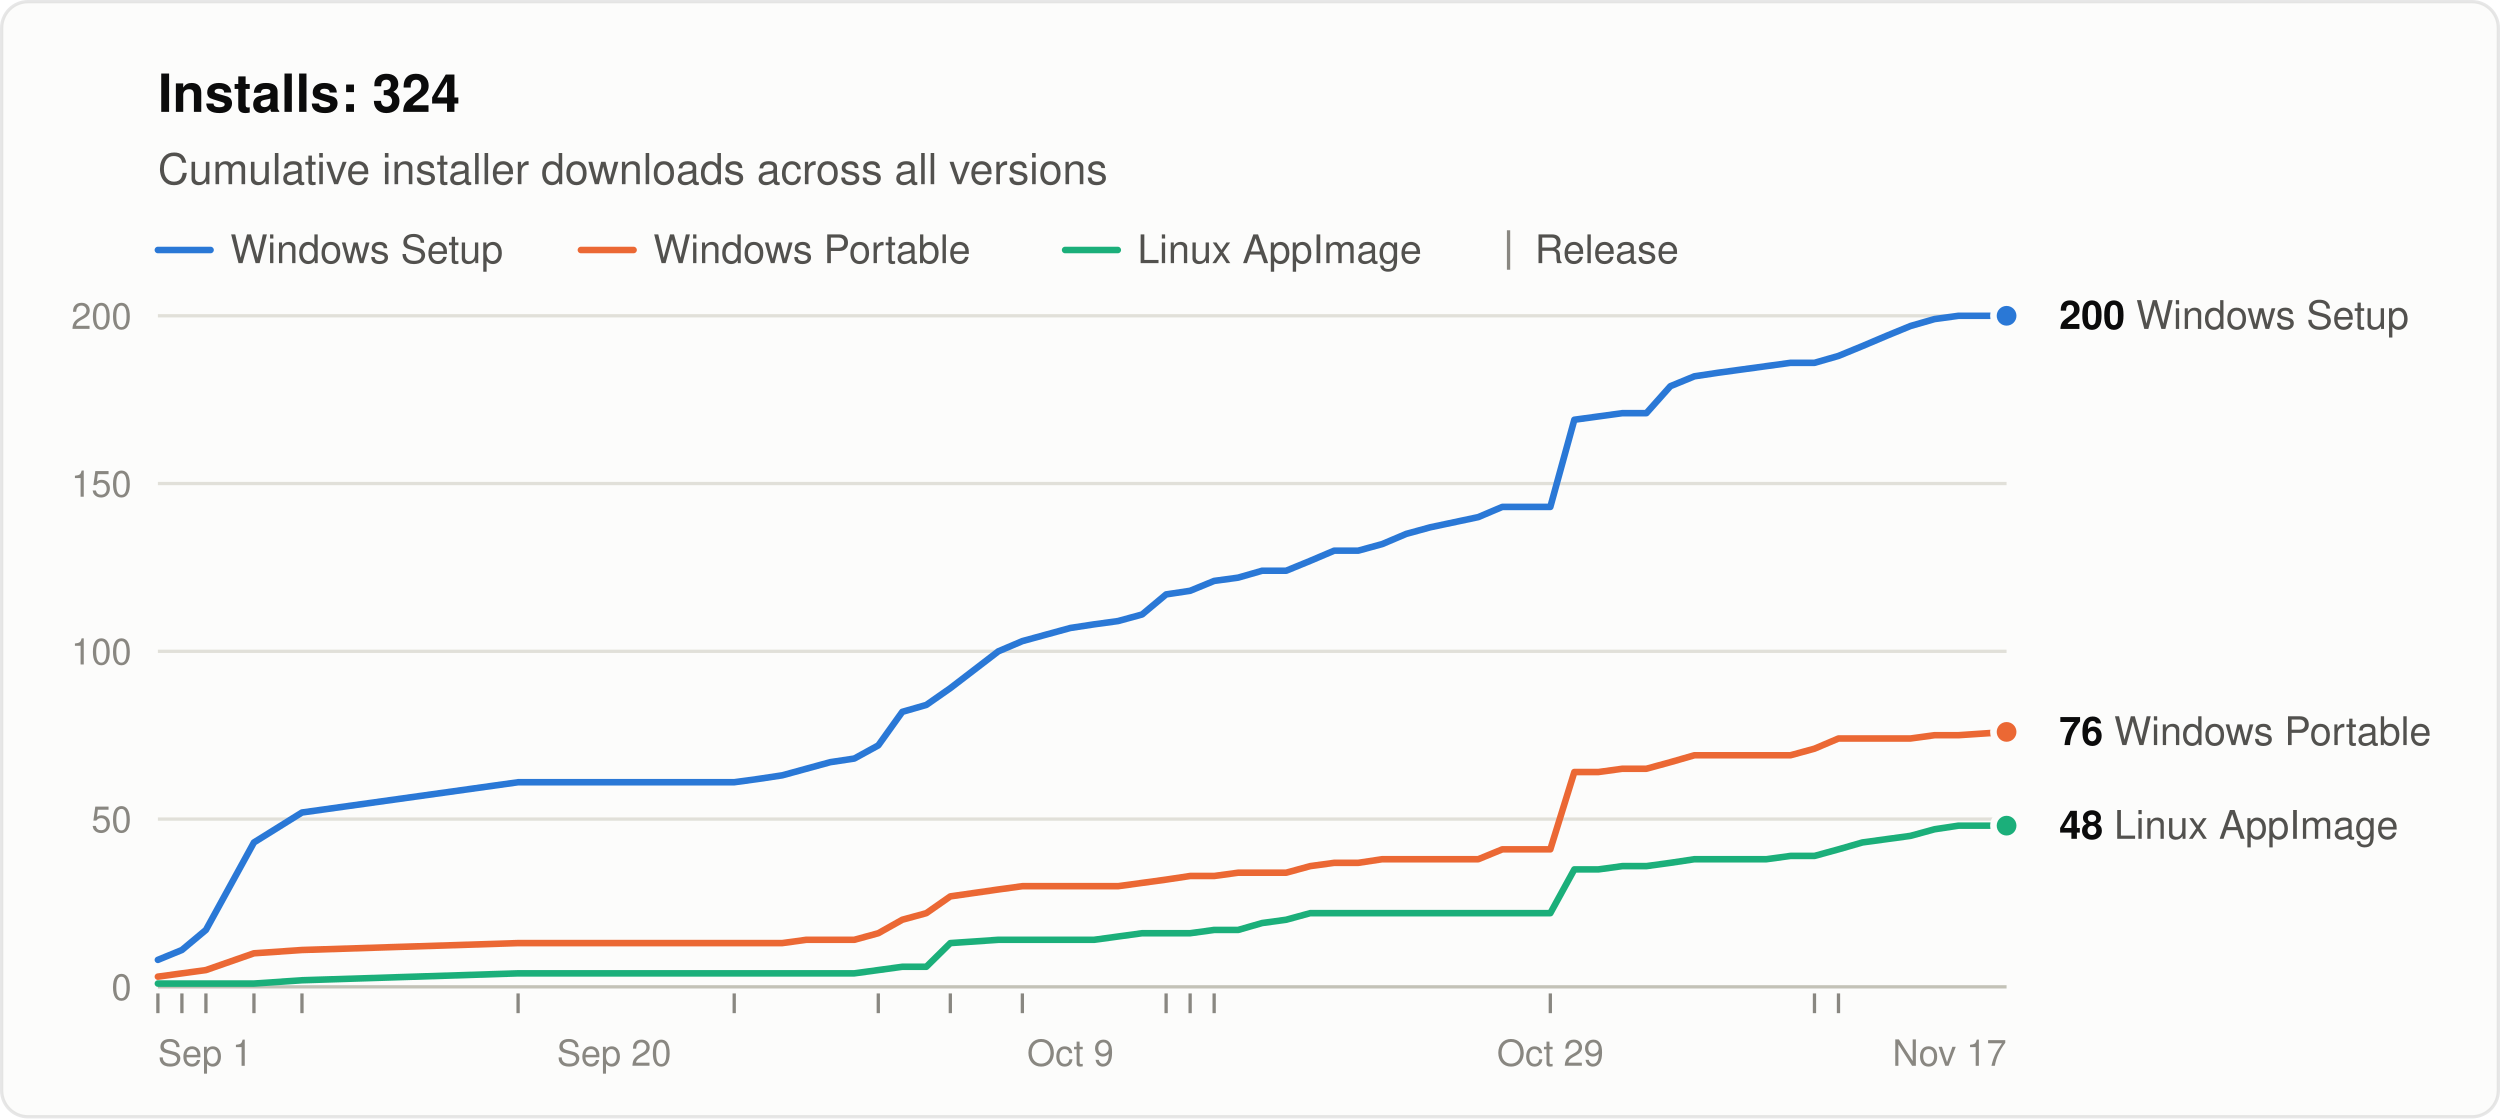
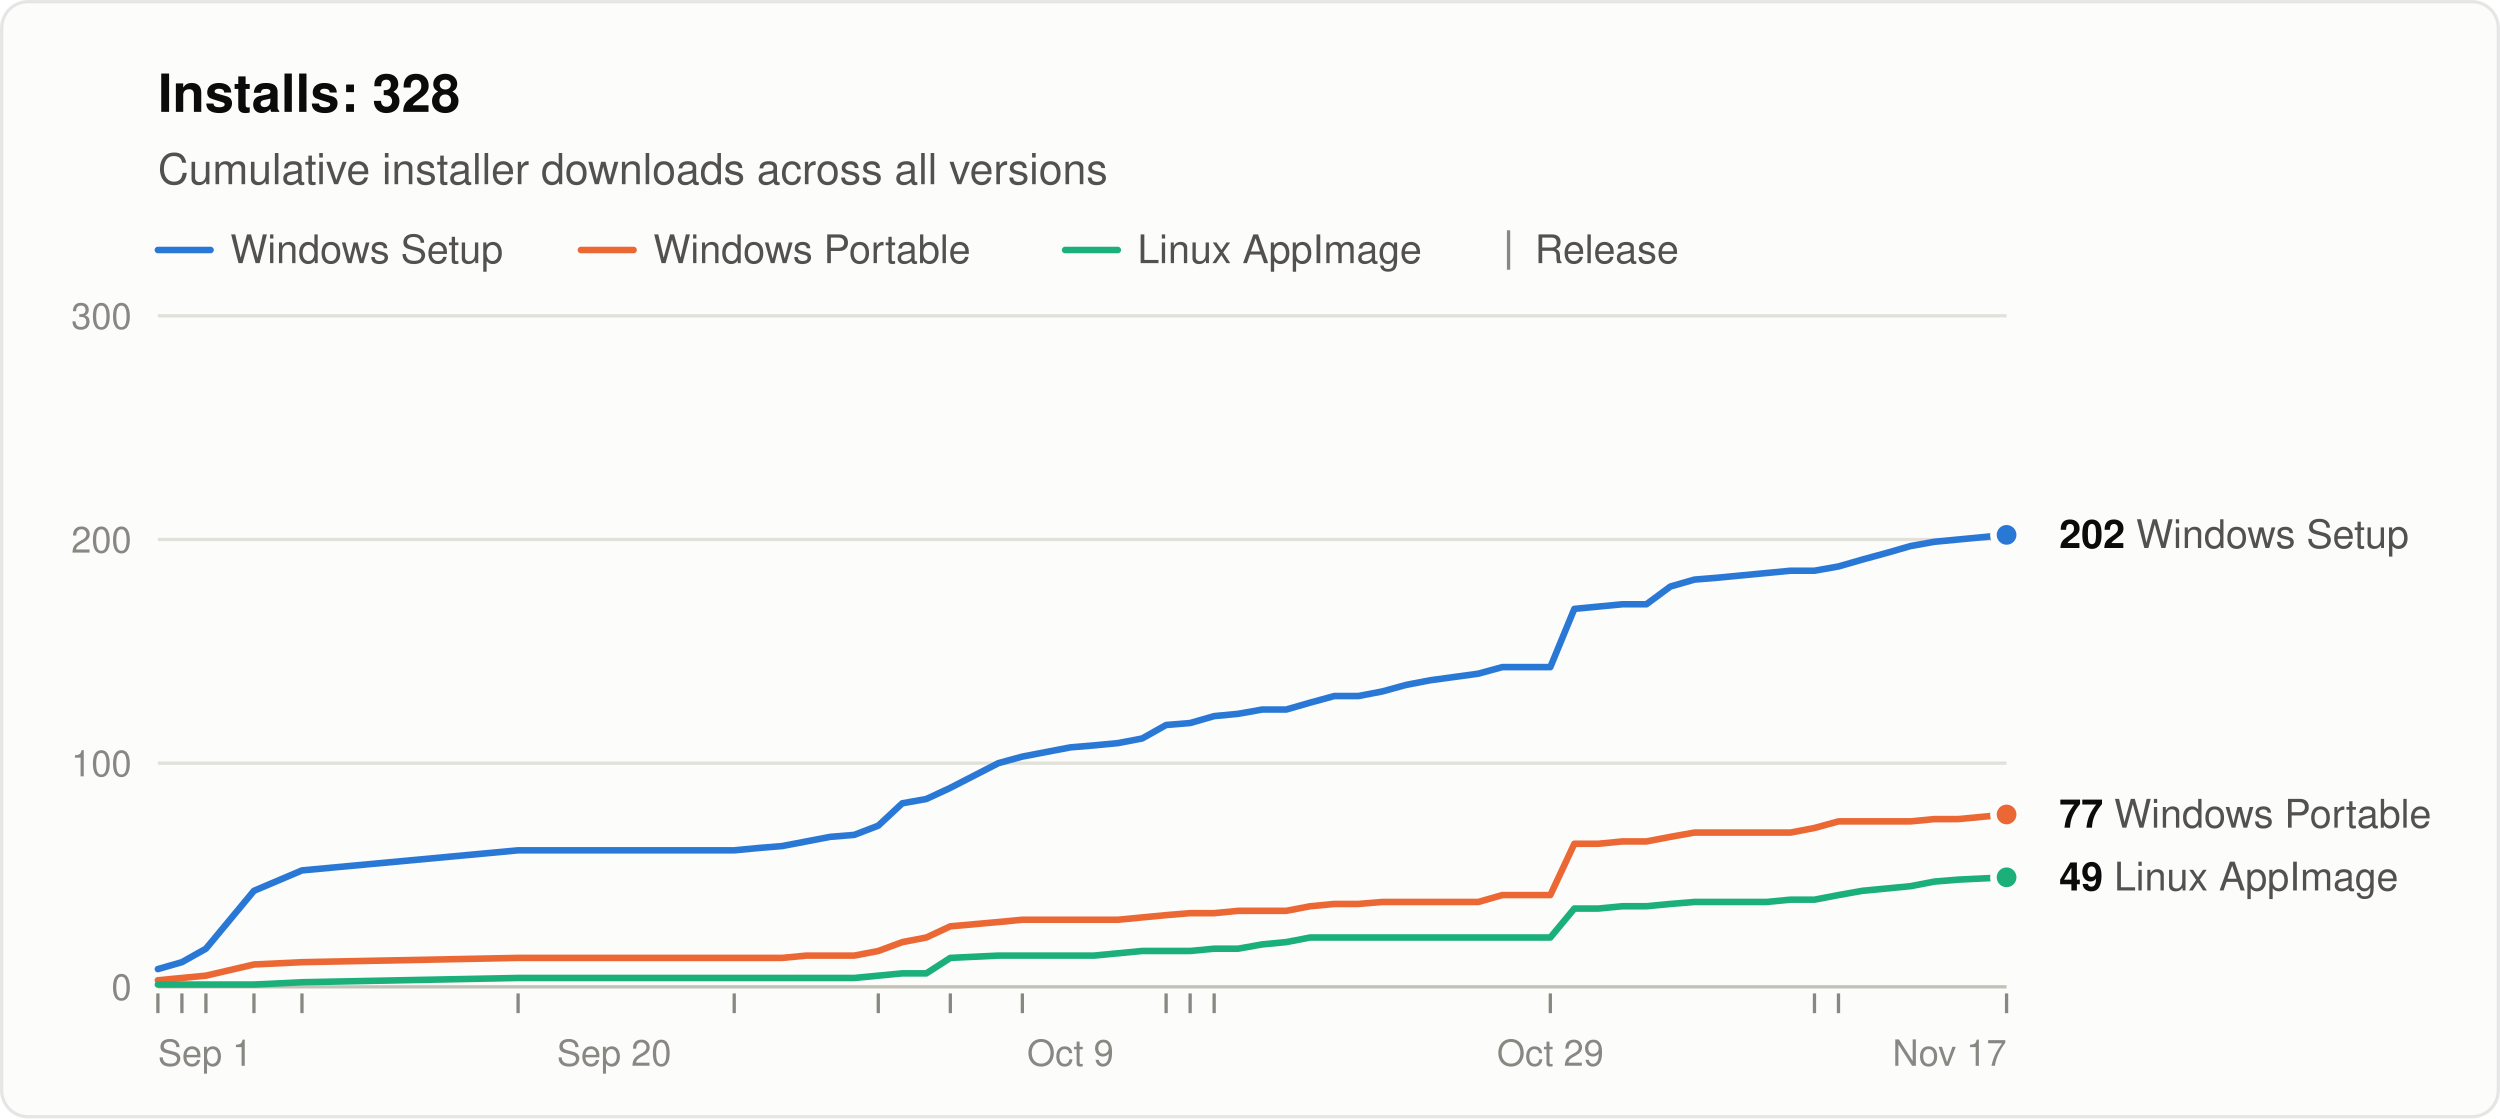
<svg xmlns="http://www.w3.org/2000/svg" width="760" height="340" viewBox="0 0 760 340" role="img" aria-labelledby="title desc" font-family="system-ui, -apple-system, &quot;Segoe UI&quot;, Helvetica, Arial, sans-serif">
  <rect x="0.5" y="0.5" width="759" height="339" rx="8" fill="#fcfcfb" stroke="rgba(11,11,11,0.10)" />
-   <text x="48" y="34" font-size="16" font-weight="600" fill="#0b0b0b">Installs: 324</text>
+   <text x="48" y="34" font-size="16" font-weight="600" fill="#0b0b0b">Installs: 328</text>
  <text x="48" y="56" font-size="13" fill="#52514e">Cumulative installer downloads across all versions</text>
  <line x1="48" y1="76" x2="64" y2="76" stroke="#2a78d6" stroke-width="2" stroke-linecap="round" />
  <text x="70" y="80" font-size="12" fill="#52514e">Windows Setup</text>
  <line x1="176.6" y1="76" x2="192.6" y2="76" stroke="#eb6834" stroke-width="2" stroke-linecap="round" />
  <text x="198.6" y="80" font-size="12" fill="#52514e">Windows Portable</text>
  <line x1="323.8" y1="76" x2="339.8" y2="76" stroke="#1baf7a" stroke-width="2" stroke-linecap="round" />
  <text x="345.8" y="80" font-size="12" fill="#52514e">Linux AppImage</text>
  <line x1="458.6" y1="70" x2="458.6" y2="82" stroke="#898781" />
  <text x="466.6" y="80" font-size="12" fill="#52514e">Release</text>
  <line x1="48" y1="300.0" x2="610" y2="300.0" stroke="#c3c2b7" />
  <text x="40" y="304.0" font-size="11" text-anchor="end" fill="#898781" style="font-variant-numeric: tabular-nums">0</text>
-   <line x1="48" y1="249.0" x2="610" y2="249.0" stroke="#e1e0d9" />
-   <text x="40" y="253.0" font-size="11" text-anchor="end" fill="#898781" style="font-variant-numeric: tabular-nums">50</text>
-   <line x1="48" y1="198.0" x2="610" y2="198.0" stroke="#e1e0d9" />
-   <text x="40" y="202.0" font-size="11" text-anchor="end" fill="#898781" style="font-variant-numeric: tabular-nums">100</text>
-   <line x1="48" y1="147.0" x2="610" y2="147.0" stroke="#e1e0d9" />
-   <text x="40" y="151.0" font-size="11" text-anchor="end" fill="#898781" style="font-variant-numeric: tabular-nums">150</text>
+   <line x1="48" y1="232.0" x2="610" y2="232.0" stroke="#e1e0d9" />
+   <text x="40" y="236.0" font-size="11" text-anchor="end" fill="#898781" style="font-variant-numeric: tabular-nums">100</text>
+   <line x1="48" y1="164.0" x2="610" y2="164.0" stroke="#e1e0d9" />
+   <text x="40" y="168.0" font-size="11" text-anchor="end" fill="#898781" style="font-variant-numeric: tabular-nums">200</text>
  <line x1="48" y1="96.0" x2="610" y2="96.0" stroke="#e1e0d9" />
-   <text x="40" y="100.0" font-size="11" text-anchor="end" fill="#898781" style="font-variant-numeric: tabular-nums">200</text>
+   <text x="40" y="100.0" font-size="11" text-anchor="end" fill="#898781" style="font-variant-numeric: tabular-nums">300</text>
  <text x="48.0" y="324" font-size="11" text-anchor="start" fill="#898781">Sep 1</text>
  <text x="186.7" y="324" font-size="11" text-anchor="middle" fill="#898781">Sep 20</text>
  <text x="325.4" y="324" font-size="11" text-anchor="middle" fill="#898781">Oct 9</text>
  <text x="471.3" y="324" font-size="11" text-anchor="middle" fill="#898781">Oct 29</text>
  <text x="610.0" y="324" font-size="11" text-anchor="end" fill="#898781">Nov 17</text>
  <line x1="48.0" y1="302" x2="48.0" y2="308" stroke="#898781" />
  <line x1="55.3" y1="302" x2="55.3" y2="308" stroke="#898781" />
  <line x1="62.6" y1="302" x2="62.6" y2="308" stroke="#898781" />
  <line x1="77.2" y1="302" x2="77.2" y2="308" stroke="#898781" />
  <line x1="91.8" y1="302" x2="91.8" y2="308" stroke="#898781" />
  <line x1="157.5" y1="302" x2="157.5" y2="308" stroke="#898781" />
  <line x1="223.2" y1="302" x2="223.2" y2="308" stroke="#898781" />
  <line x1="267.0" y1="302" x2="267.0" y2="308" stroke="#898781" />
  <line x1="288.9" y1="302" x2="288.9" y2="308" stroke="#898781" />
  <line x1="310.8" y1="302" x2="310.8" y2="308" stroke="#898781" />
  <line x1="354.5" y1="302" x2="354.5" y2="308" stroke="#898781" />
  <line x1="361.8" y1="302" x2="361.8" y2="308" stroke="#898781" />
  <line x1="369.1" y1="302" x2="369.1" y2="308" stroke="#898781" />
  <line x1="471.3" y1="302" x2="471.3" y2="308" stroke="#898781" />
  <line x1="551.6" y1="302" x2="551.6" y2="308" stroke="#898781" />
  <line x1="558.9" y1="302" x2="558.9" y2="308" stroke="#898781" />
-   <polyline points="48.0,291.8 55.3,288.8 62.6,282.7 77.2,256.1 91.8,247.0 157.5,237.8 223.2,237.8 230.5,236.8 237.8,235.7 245.1,233.7 252.4,231.7 259.7,230.6 267.0,226.6 274.3,216.4 281.6,214.3 288.9,209.2 303.5,198.0 310.8,194.9 318.1,192.9 325.4,190.9 332.6,189.8 339.9,188.8 347.2,186.8 354.5,180.7 361.8,179.6 369.1,176.6 376.4,175.6 383.7,173.5 391.0,173.5 398.3,170.5 405.6,167.4 412.9,167.4 420.2,165.4 427.5,162.3 434.8,160.3 449.4,157.2 456.7,154.1 464.0,154.1 471.3,154.1 478.6,127.6 485.9,126.6 493.2,125.6 500.5,125.6 507.8,117.4 515.1,114.4 522.4,113.3 529.7,112.3 537.0,111.3 544.3,110.3 551.6,110.3 558.9,108.2 566.2,105.2 573.5,102.1 580.8,99.1 588.1,97.0 595.4,96.0 610.0,96.0" fill="none" stroke="#2a78d6" stroke-width="2" stroke-linejoin="round" stroke-linecap="round" />
-   <polyline points="48.0,296.9 55.3,295.9 62.6,294.9 77.2,289.8 91.8,288.8 157.5,286.7 223.2,286.7 230.5,286.7 237.8,286.7 245.1,285.7 252.4,285.7 259.7,285.7 267.0,283.7 274.3,279.6 281.6,277.6 288.9,272.5 303.5,270.4 310.8,269.4 318.1,269.4 325.4,269.4 332.6,269.4 339.9,269.4 347.2,268.4 354.5,267.4 361.8,266.3 369.1,266.3 376.4,265.3 383.7,265.3 391.0,265.3 398.3,263.3 405.6,262.3 412.9,262.3 420.2,261.2 427.5,261.2 434.8,261.2 449.4,261.2 456.7,258.2 464.0,258.2 471.3,258.2 478.6,234.7 485.9,234.7 493.2,233.7 500.5,233.7 507.8,231.7 515.1,229.6 522.4,229.6 529.7,229.6 537.0,229.6 544.3,229.6 551.6,227.6 558.9,224.5 566.2,224.5 573.5,224.5 580.8,224.5 588.1,223.5 595.4,223.5 610.0,222.5" fill="none" stroke="#eb6834" stroke-width="2" stroke-linejoin="round" stroke-linecap="round" />
-   <polyline points="48.0,299.0 55.3,299.0 62.6,299.0 77.2,299.0 91.8,298.0 157.5,295.9 223.2,295.9 230.5,295.9 237.8,295.9 245.1,295.9 252.4,295.9 259.7,295.9 267.0,294.9 274.3,293.9 281.6,293.9 288.9,286.7 303.5,285.7 310.8,285.7 318.1,285.7 325.4,285.7 332.6,285.7 339.9,284.7 347.2,283.7 354.5,283.7 361.8,283.7 369.1,282.7 376.4,282.7 383.7,280.6 391.0,279.6 398.3,277.6 405.6,277.6 412.9,277.6 420.2,277.6 427.5,277.6 434.8,277.6 449.4,277.6 456.7,277.6 464.0,277.6 471.3,277.6 478.6,264.3 485.9,264.3 493.2,263.3 500.5,263.3 507.8,262.3 515.1,261.2 522.4,261.2 529.7,261.2 537.0,261.2 544.3,260.2 551.6,260.2 558.9,258.2 566.2,256.1 573.5,255.1 580.8,254.1 588.1,252.1 595.4,251.0 610.0,251.0" fill="none" stroke="#1baf7a" stroke-width="2" stroke-linejoin="round" stroke-linecap="round" />
-   <circle cx="610.0" cy="96.0" r="4" fill="#2a78d6" stroke="#fcfcfb" stroke-width="2" />
-   <text x="626.0" y="100.0" font-size="12" fill="#52514e">
-     <tspan font-weight="600" fill="#0b0b0b">200</tspan> Windows Setup</text>
-   <circle cx="610.0" cy="222.5" r="4" fill="#eb6834" stroke="#fcfcfb" stroke-width="2" />
-   <text x="626.0" y="226.5" font-size="12" fill="#52514e">
-     <tspan font-weight="600" fill="#0b0b0b">76</tspan> Windows Portable</text>
-   <circle cx="610.0" cy="251.0" r="4" fill="#1baf7a" stroke="#fcfcfb" stroke-width="2" />
-   <text x="626.0" y="255.0" font-size="12" fill="#52514e">
-     <tspan font-weight="600" fill="#0b0b0b">48</tspan> Linux AppImage</text>
+   <line x1="610.0" y1="302" x2="610.0" y2="308" stroke="#898781" />
+   <polyline points="48.0,294.6 55.3,292.5 62.6,288.4 77.2,270.8 91.8,264.6 157.5,258.5 223.2,258.5 230.5,257.8 237.8,257.2 245.1,255.8 252.4,254.4 259.7,253.8 267.0,251.0 274.3,244.2 281.6,242.9 288.9,239.5 303.5,232.0 310.8,230.0 318.1,228.6 325.4,227.2 332.6,226.6 339.9,225.9 347.2,224.5 354.5,220.4 361.8,219.8 369.1,217.7 376.4,217.0 383.7,215.7 391.0,215.7 398.3,213.6 405.6,211.6 412.9,211.6 420.2,210.2 427.5,208.2 434.8,206.8 449.4,204.8 456.7,202.8 464.0,202.8 471.3,202.8 478.6,185.1 485.9,184.4 493.2,183.7 500.5,183.7 507.8,178.3 515.1,176.2 522.4,175.6 529.7,174.9 537.0,174.2 544.3,173.5 551.6,173.5 558.9,172.2 566.2,170.1 573.5,168.1 580.8,166.0 588.1,164.7 595.4,164.0 610.0,162.6" fill="none" stroke="#2a78d6" stroke-width="2" stroke-linejoin="round" stroke-linecap="round" />
+   <polyline points="48.0,298.0 55.3,297.3 62.6,296.6 77.2,293.2 91.8,292.5 157.5,291.2 223.2,291.2 230.5,291.2 237.8,291.2 245.1,290.5 252.4,290.5 259.7,290.5 267.0,289.1 274.3,286.4 281.6,285.0 288.9,281.6 303.5,280.3 310.8,279.6 318.1,279.6 325.4,279.6 332.6,279.6 339.9,279.6 347.2,278.9 354.5,278.2 361.8,277.6 369.1,277.6 376.4,276.9 383.7,276.9 391.0,276.9 398.3,275.5 405.6,274.8 412.9,274.8 420.2,274.2 427.5,274.2 434.8,274.2 449.4,274.2 456.7,272.1 464.0,272.1 471.3,272.1 478.6,256.5 485.9,256.5 493.2,255.8 500.5,255.8 507.8,254.4 515.1,253.1 522.4,253.1 529.7,253.1 537.0,253.1 544.3,253.1 551.6,251.7 558.9,249.7 566.2,249.7 573.5,249.7 580.8,249.7 588.1,249.0 595.4,249.0 610.0,247.6" fill="none" stroke="#eb6834" stroke-width="2" stroke-linejoin="round" stroke-linecap="round" />
+   <polyline points="48.0,299.3 55.3,299.3 62.6,299.3 77.2,299.3 91.8,298.6 157.5,297.3 223.2,297.3 230.5,297.3 237.8,297.3 245.1,297.3 252.4,297.3 259.7,297.3 267.0,296.6 274.3,295.9 281.6,295.9 288.9,291.2 303.5,290.5 310.8,290.5 318.1,290.5 325.4,290.5 332.6,290.5 339.9,289.8 347.2,289.1 354.5,289.1 361.8,289.1 369.1,288.4 376.4,288.4 383.7,287.1 391.0,286.4 398.3,285.0 405.6,285.0 412.9,285.0 420.2,285.0 427.5,285.0 434.8,285.0 449.4,285.0 456.7,285.0 464.0,285.0 471.3,285.0 478.6,276.2 485.9,276.2 493.2,275.5 500.5,275.5 507.8,274.8 515.1,274.2 522.4,274.2 529.7,274.2 537.0,274.2 544.3,273.5 551.6,273.5 558.9,272.1 566.2,270.8 573.5,270.1 580.8,269.4 588.1,268.0 595.4,267.4 610.0,266.7" fill="none" stroke="#1baf7a" stroke-width="2" stroke-linejoin="round" stroke-linecap="round" />
+   <circle cx="610.0" cy="162.6" r="4" fill="#2a78d6" stroke="#fcfcfb" stroke-width="2" />
+   <text x="626.0" y="166.6" font-size="12" fill="#52514e">
+     <tspan font-weight="600" fill="#0b0b0b">202</tspan> Windows Setup</text>
+   <circle cx="610.0" cy="247.6" r="4" fill="#eb6834" stroke="#fcfcfb" stroke-width="2" />
+   <text x="626.0" y="251.6" font-size="12" fill="#52514e">
+     <tspan font-weight="600" fill="#0b0b0b">77</tspan> Windows Portable</text>
+   <circle cx="610.0" cy="266.7" r="4" fill="#1baf7a" stroke="#fcfcfb" stroke-width="2" />
+   <text x="626.0" y="270.7" font-size="12" fill="#52514e">
+     <tspan font-weight="600" fill="#0b0b0b">49</tspan> Linux AppImage</text>
</svg>
